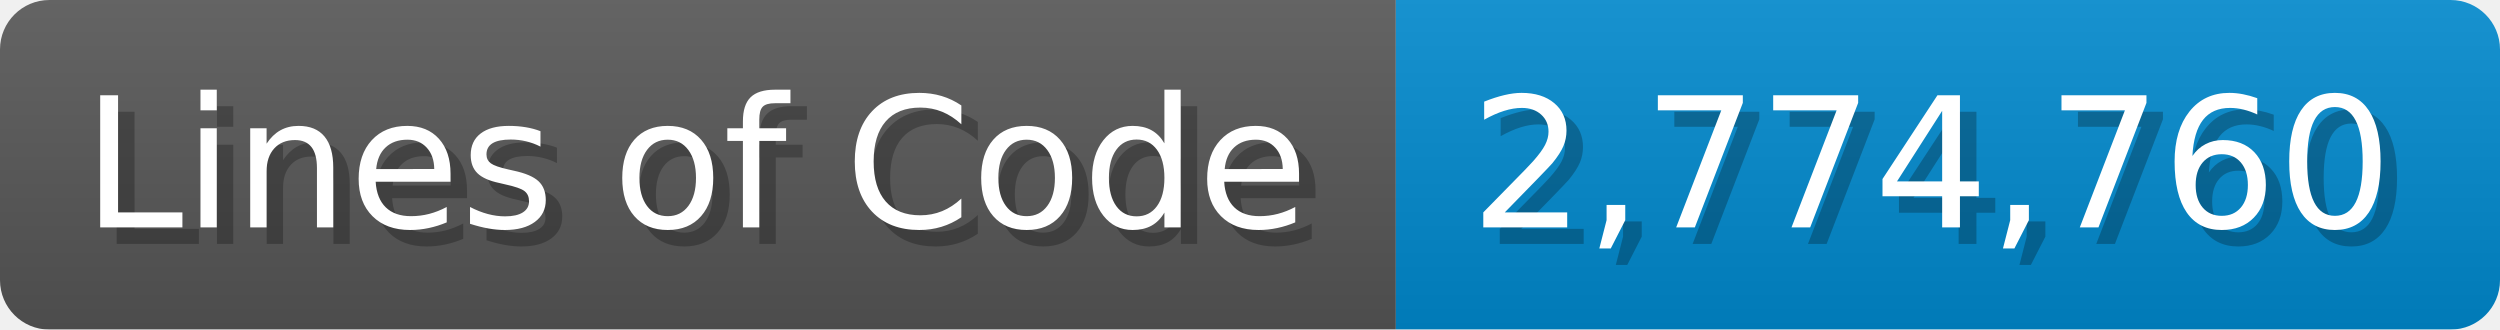
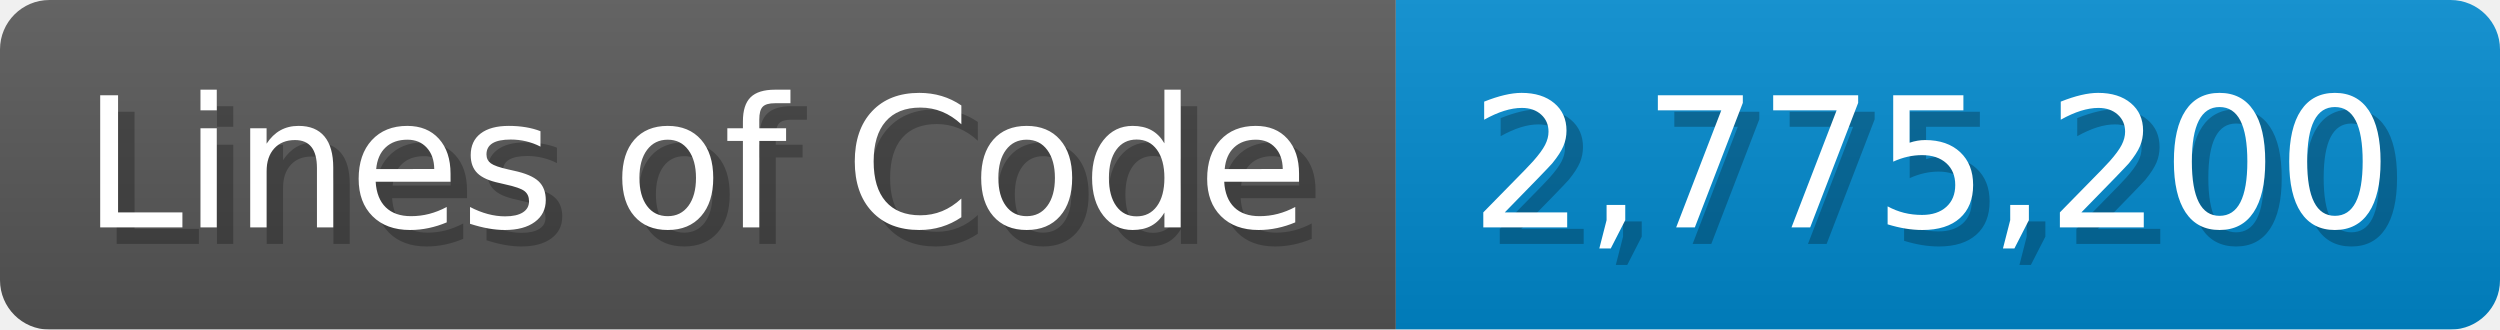
<svg xmlns="http://www.w3.org/2000/svg" width="151.7" height="20" viewBox="0 0 1517 200">
  <linearGradient id="a" x2="0" y2="100%">
    <stop offset="0" stop-opacity=".1" stop-color="#EEE" />
    <stop offset="1" stop-opacity=".1" />
  </linearGradient>
  <mask id="m">
    <rect width="1517" height="200" rx="30" fill="#FFF" />
  </mask>
  <g mask="url(#m)">
    <rect width="847" height="200" fill="#555" />
    <rect width="670" height="200" fill="#08C" x="847" />
    <rect width="1517" height="200" fill="url(#a)" />
  </g>
  <g fill="#fff" text-anchor="start" font-family="Verdana,DejaVu Sans,sans-serif" font-size="110">
    <text x="60" y="148" textLength="747" fill="#000" opacity="0.25">Lines of Code</text>
    <text x="50" y="138" textLength="747">Lines of Code</text>
-     <text x="902" y="148" textLength="570" fill="#000" opacity="0.25">2,774,760</text>
-     <text x="892" y="138" textLength="570">2,774,760</text>
+     <text x="902" y="148" textLength="570" fill="#000" opacity="0.25">2,775,200</text>
+     <text x="892" y="138" textLength="570">2,775,200</text>
  </g>
</svg>
